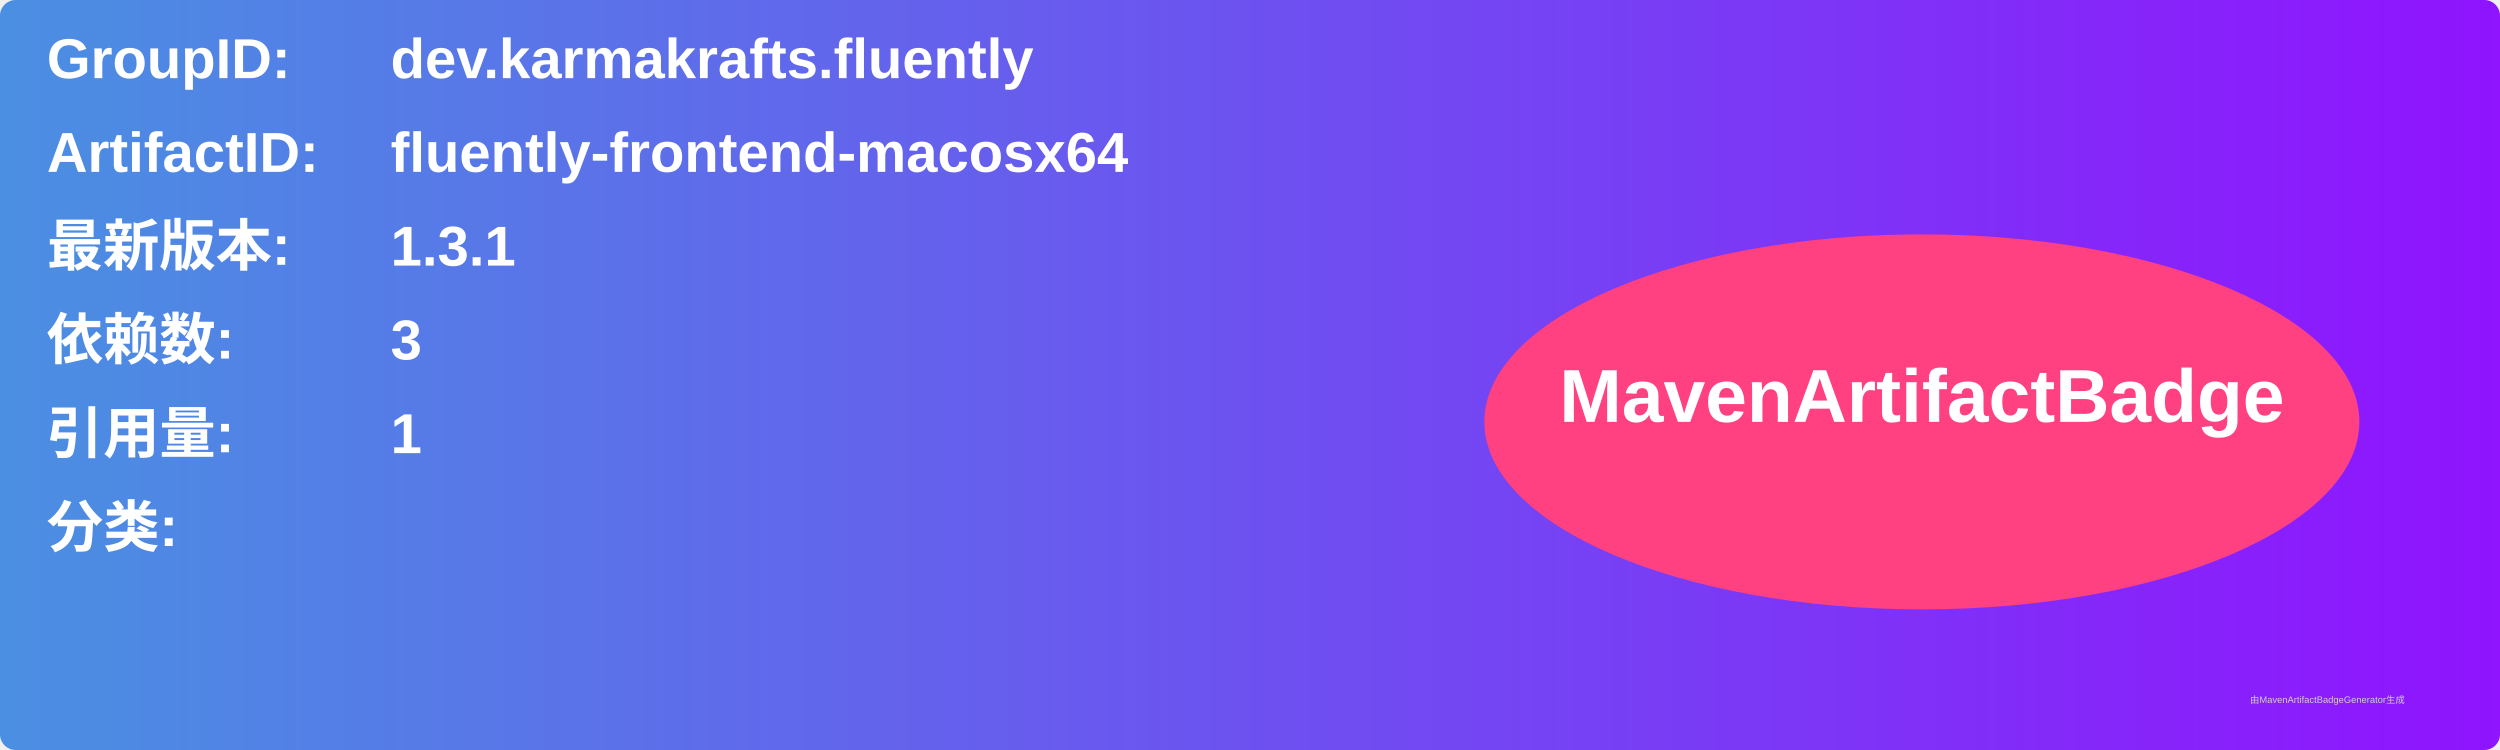
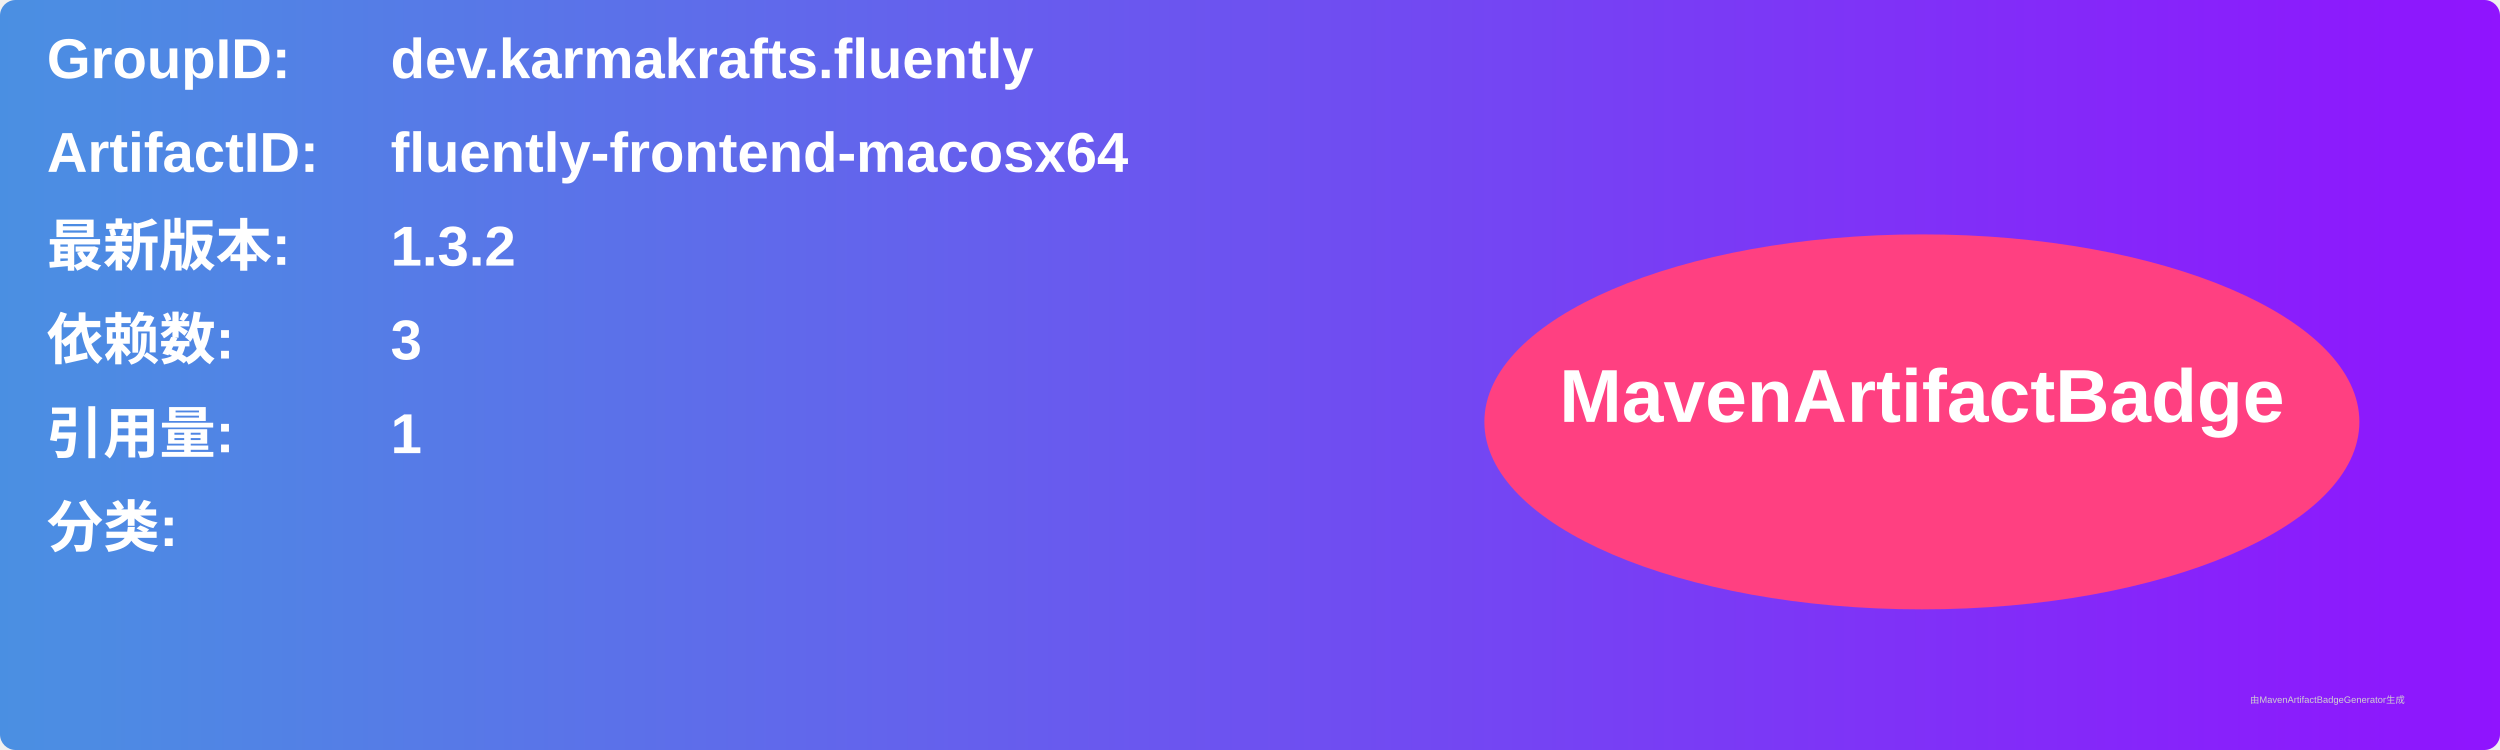
<svg xmlns="http://www.w3.org/2000/svg" width="800" height="240" viewBox="0 0 800 240">
  <linearGradient id="grad" x1="0%" y1="0%" x2="100%" y2="0%">
    <stop offset="0%" stop-color="#4a90e2" />
    <stop offset="100%" stop-color="#9013fe" />
  </linearGradient>
  <rect width="100%" height="100%" rx="5" ry="5" fill="url(#grad)" />
  <g transform="translate(15, 15)">
    <text x="0" y="10" font-family="Arial" font-size="18" fill="white" font-weight="bold" width="260">GroupID:</text>
    <text x="110" y="10" font-family="Arial" font-size="18" fill="white" font-weight="bold" width="460">dev.karmakrafts.fluently</text>
    <text x="0" y="40" font-family="Arial" font-size="18" fill="white" font-weight="bold" width="260">ArtifactID:</text>
    <text x="110" y="40" font-family="Arial" font-size="18" fill="white" font-weight="bold" width="460">fluently-frontend-macosx64</text>
    <text x="0" y="70" font-family="Arial" font-size="18" fill="white" font-weight="bold">最新版本:</text>
    <text x="110" y="70" font-family="Arial" font-size="18" fill="white" font-weight="bold">
-       <tspan font-weight="bold">1.3.1</tspan>
+       <tspan font-weight="bold">1.3.2</tspan>
    </text>
    <text x="0" y="100" font-family="Arial" font-size="18" fill="white" font-weight="bold">依赖数: </text>
    <text x="110" y="100" font-family="Arial" font-size="18" fill="white">
      <tspan font-weight="bold">3</tspan>
    </text>
    <text x="0" y="130" font-family="Arial" font-size="18" fill="white" font-weight="bold">引用量: </text>
    <text x="110" y="130" font-family="Arial" font-size="18" fill="white">
      <tspan font-weight="bold">1</tspan>
    </text>
    <text x="0" y="160" font-family="Arial" font-size="18" fill="white" font-weight="bold">分类:</text>
    <text x="10" y="190" font-family="Arial" font-size="10" fill="white">
      <tspan font-weight="bold" />
    </text>
    <ellipse cx="600" cy="120" rx="140" ry="60" fill="#ff4081" />
    <text x="600" y="120" text-anchor="middle" font-family="Arial" font-size="24" fill="white" font-weight="bold">MavenArtifactBadge</text>
  </g>
  <text x="720" y="225" font-family="Arial" font-size="3" fill="#d0d0d0">由MavenArtifactBadgeGenerator生成</text>
</svg>
